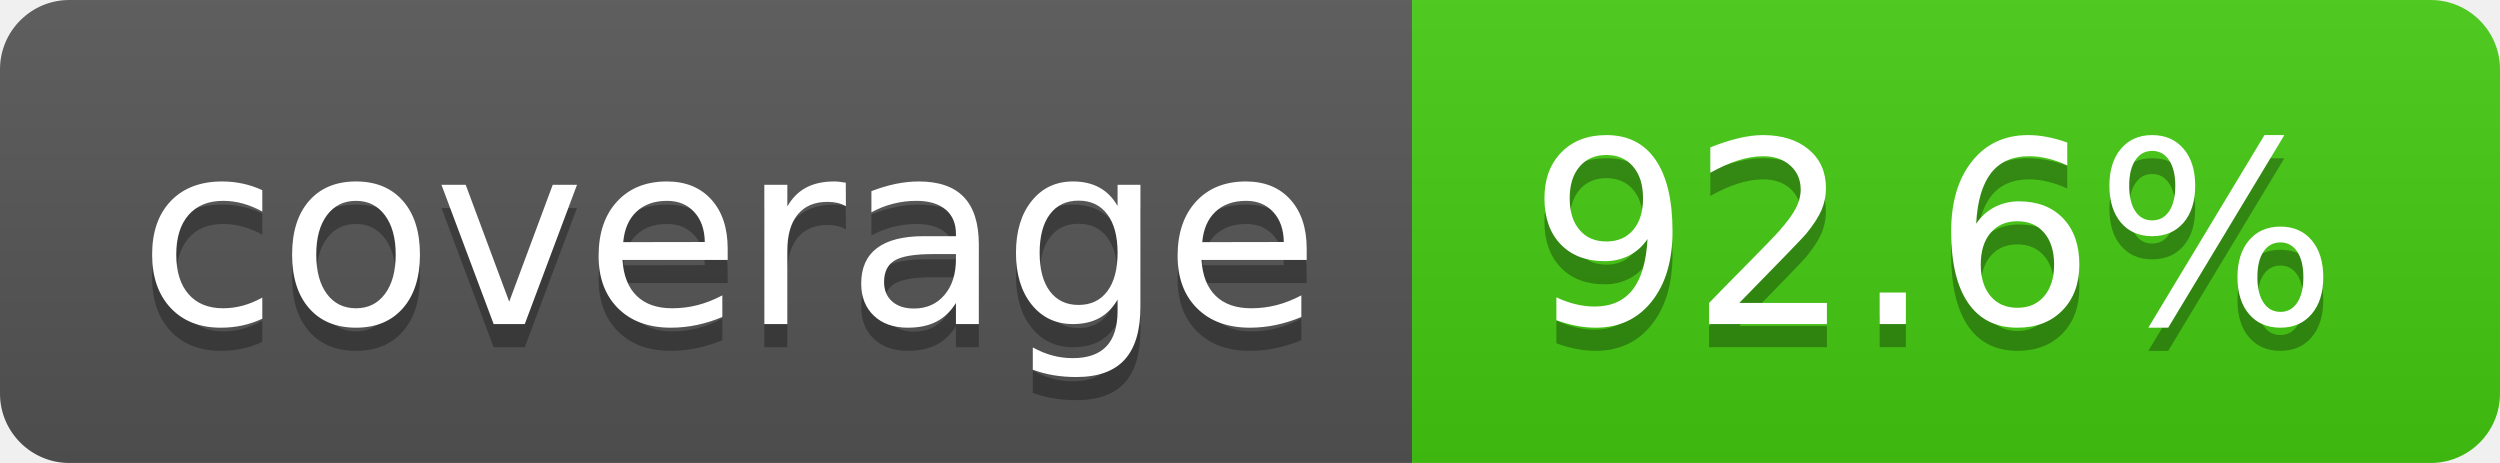
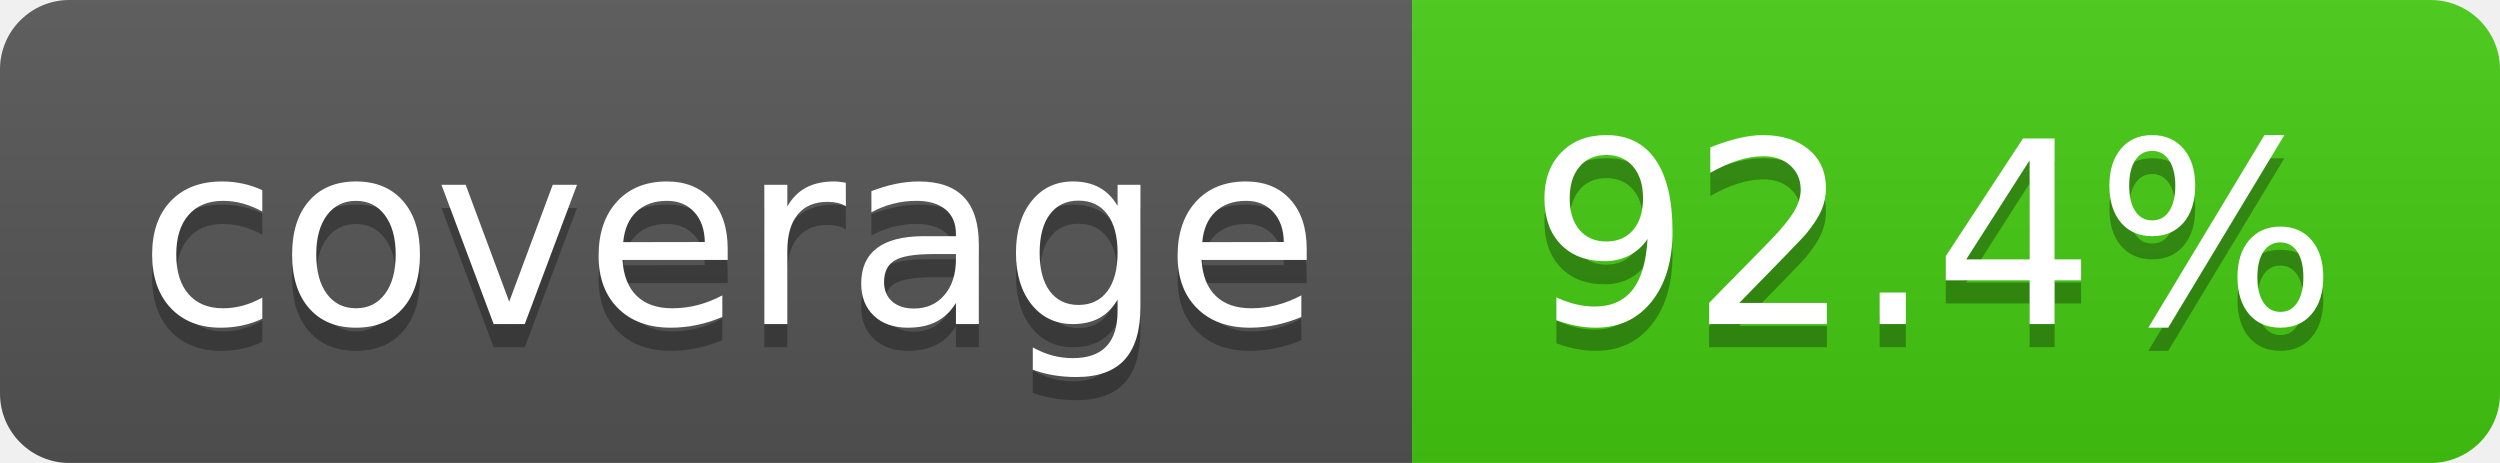
- <svg xmlns="http://www.w3.org/2000/svg" width="108" height="20" role="img" aria-label="coverage: 92.6%">
+ <svg xmlns="http://www.w3.org/2000/svg" width="108" height="20" role="img" aria-label="coverage: 92.4%">
  <linearGradient id="s" x2="0" y2="100%">
    <stop offset="0" stop-color="#bbb" stop-opacity=".1" />
    <stop offset="1" stop-opacity=".1" />
  </linearGradient>
  <clipPath id="r">
    <rect width="108" height="20" rx="3" fill="#fff" />
  </clipPath>
  <g clip-path="url(#r)">
    <rect width="61" height="20" fill="#555" />
    <rect x="61" width="47" height="20" fill="#4c1" />
    <rect width="108" height="20" fill="url(#s)" />
  </g>
  <g fill="#fff" text-anchor="middle" font-family="Verdana,Geneva,DejaVu Sans,sans-serif" text-rendering="geometricPrecision" font-size="110">
    <text aria-hidden="true" x="315" y="150" fill="#010101" fill-opacity=".3" transform="scale(.1)" textLength="510">coverage</text>
    <text x="315" y="140" transform="scale(.1)" fill="#fff" textLength="510">coverage</text>
-     <text aria-hidden="true" x="835" y="150" fill="#010101" fill-opacity=".3" transform="scale(.1)" textLength="370">92.6%</text>
-     <text x="835" y="140" transform="scale(.1)" fill="#fff" textLength="370">92.6%</text>
+     <text aria-hidden="true" x="835" y="150" fill="#010101" fill-opacity=".3" transform="scale(.1)" textLength="370">92.4%</text>
+     <text x="835" y="140" transform="scale(.1)" fill="#fff" textLength="370">92.4%</text>
  </g>
</svg>
